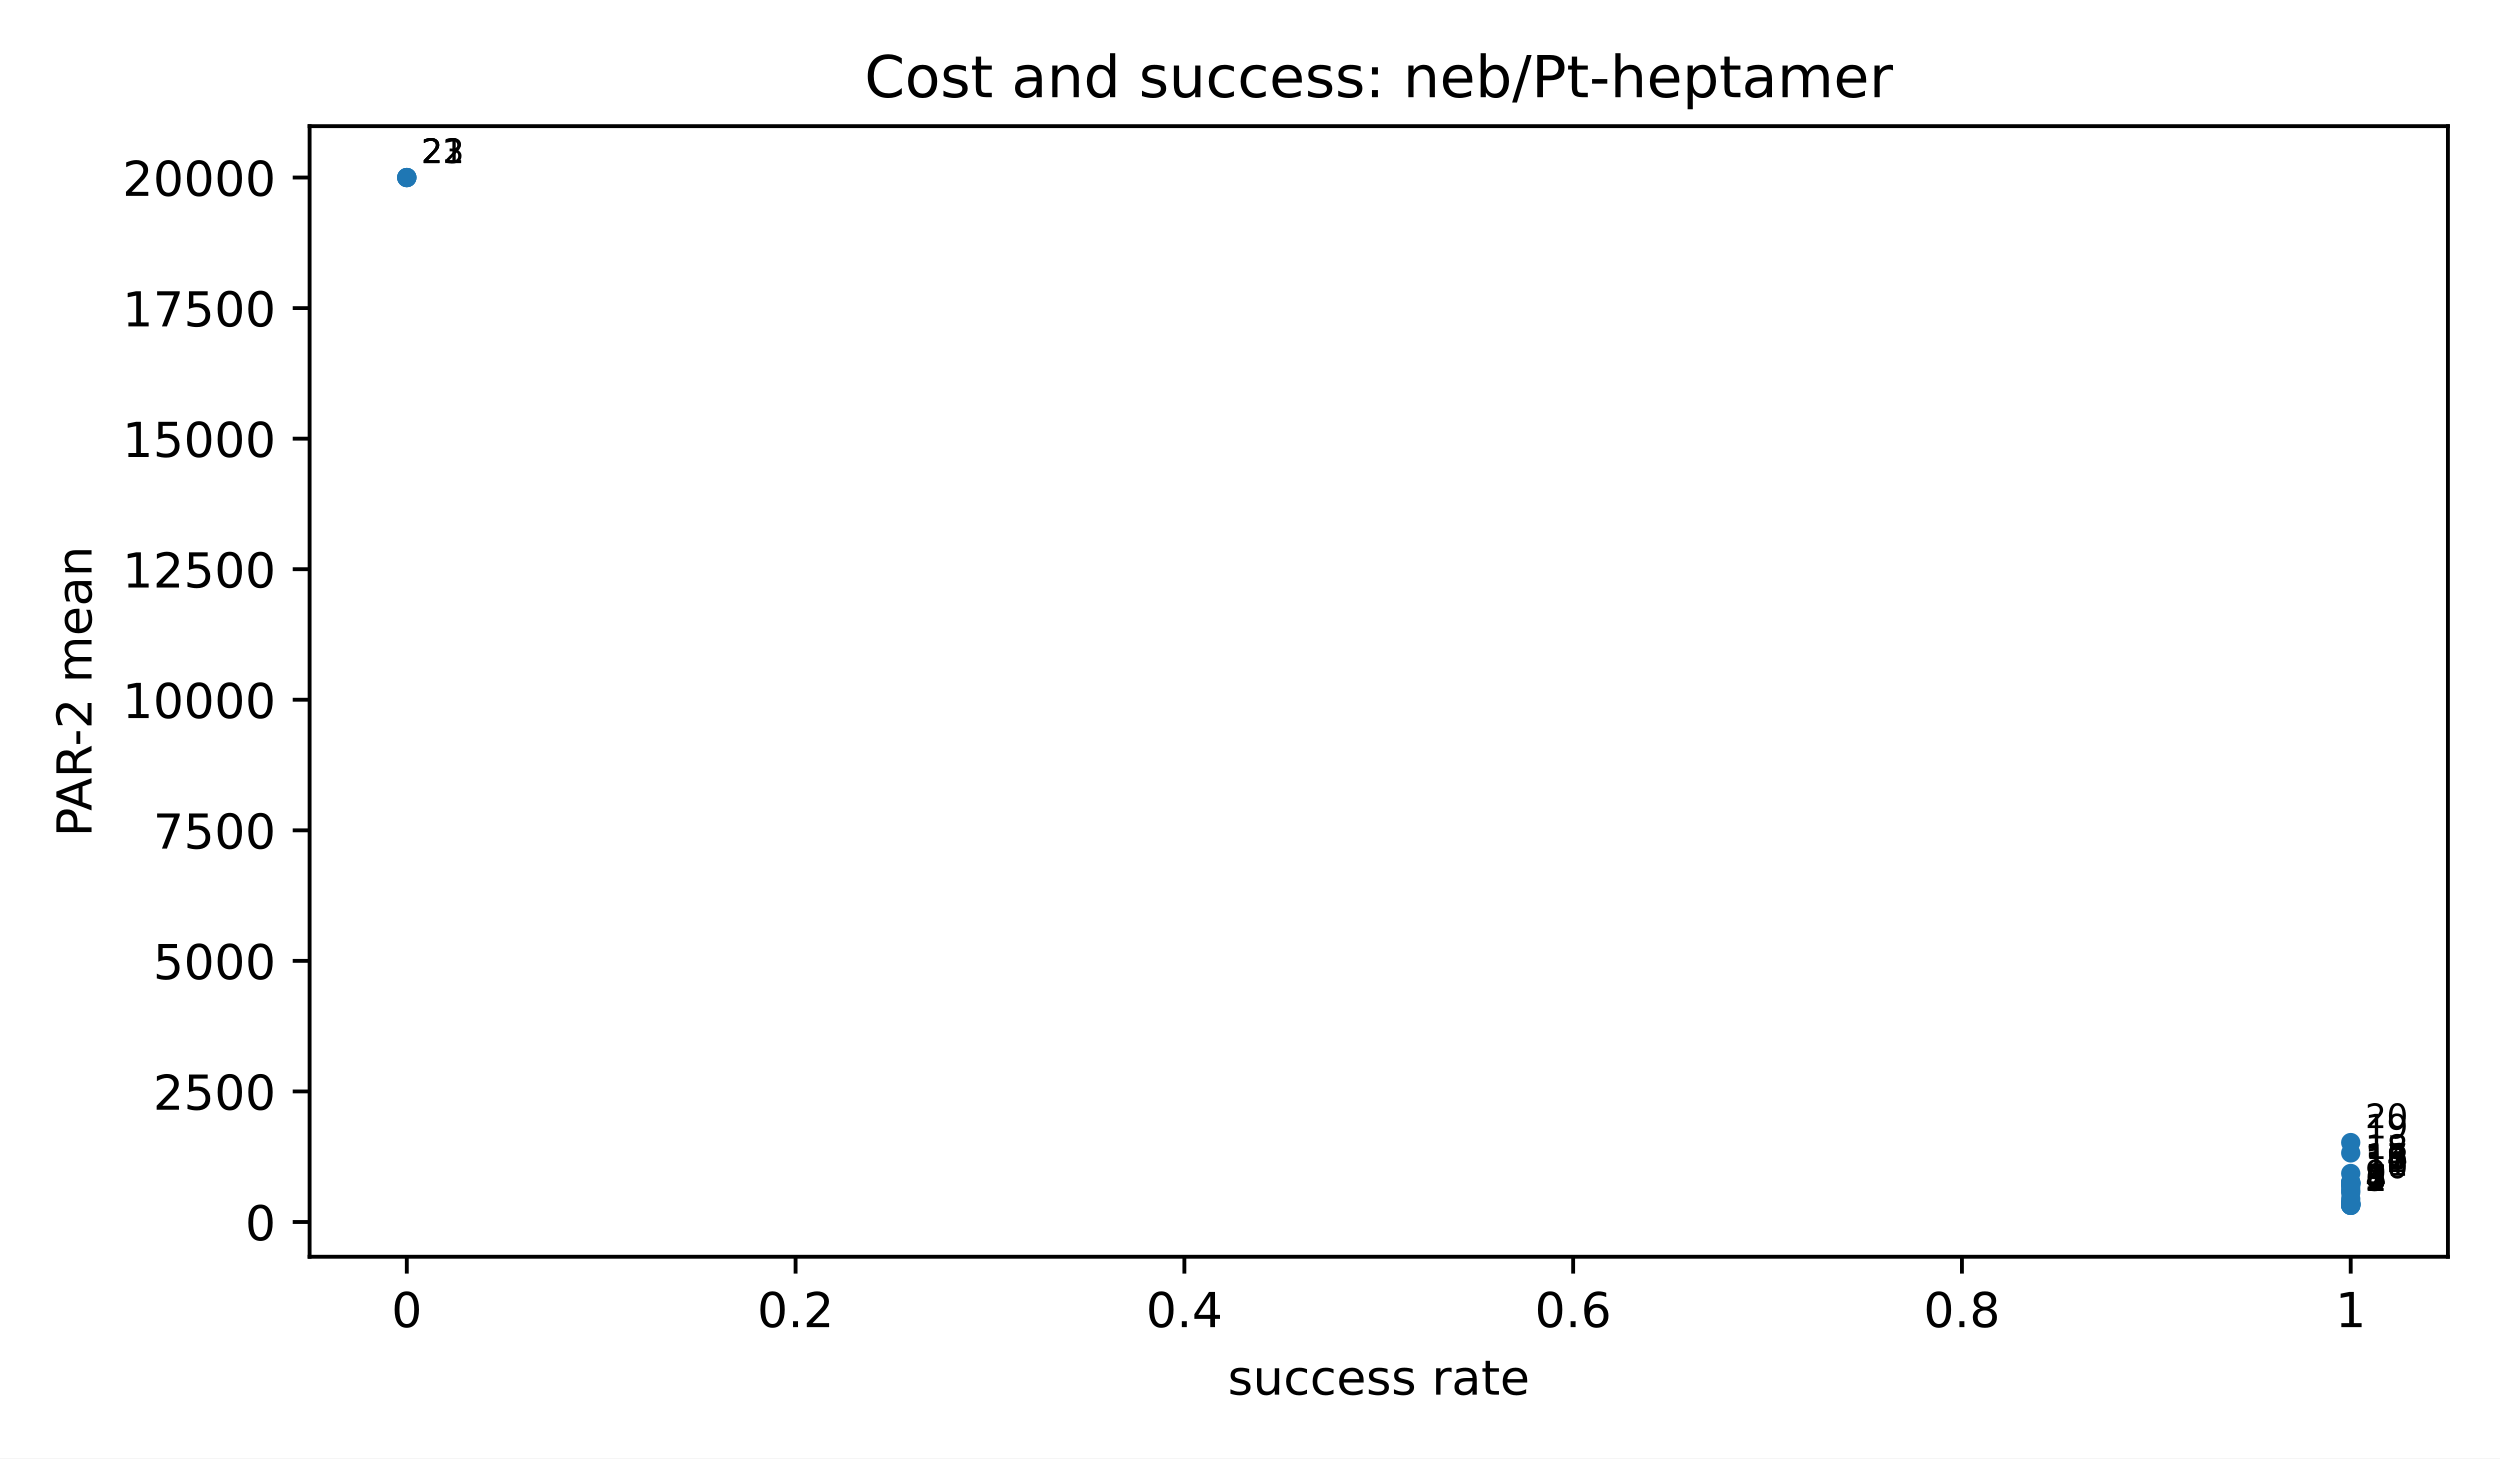
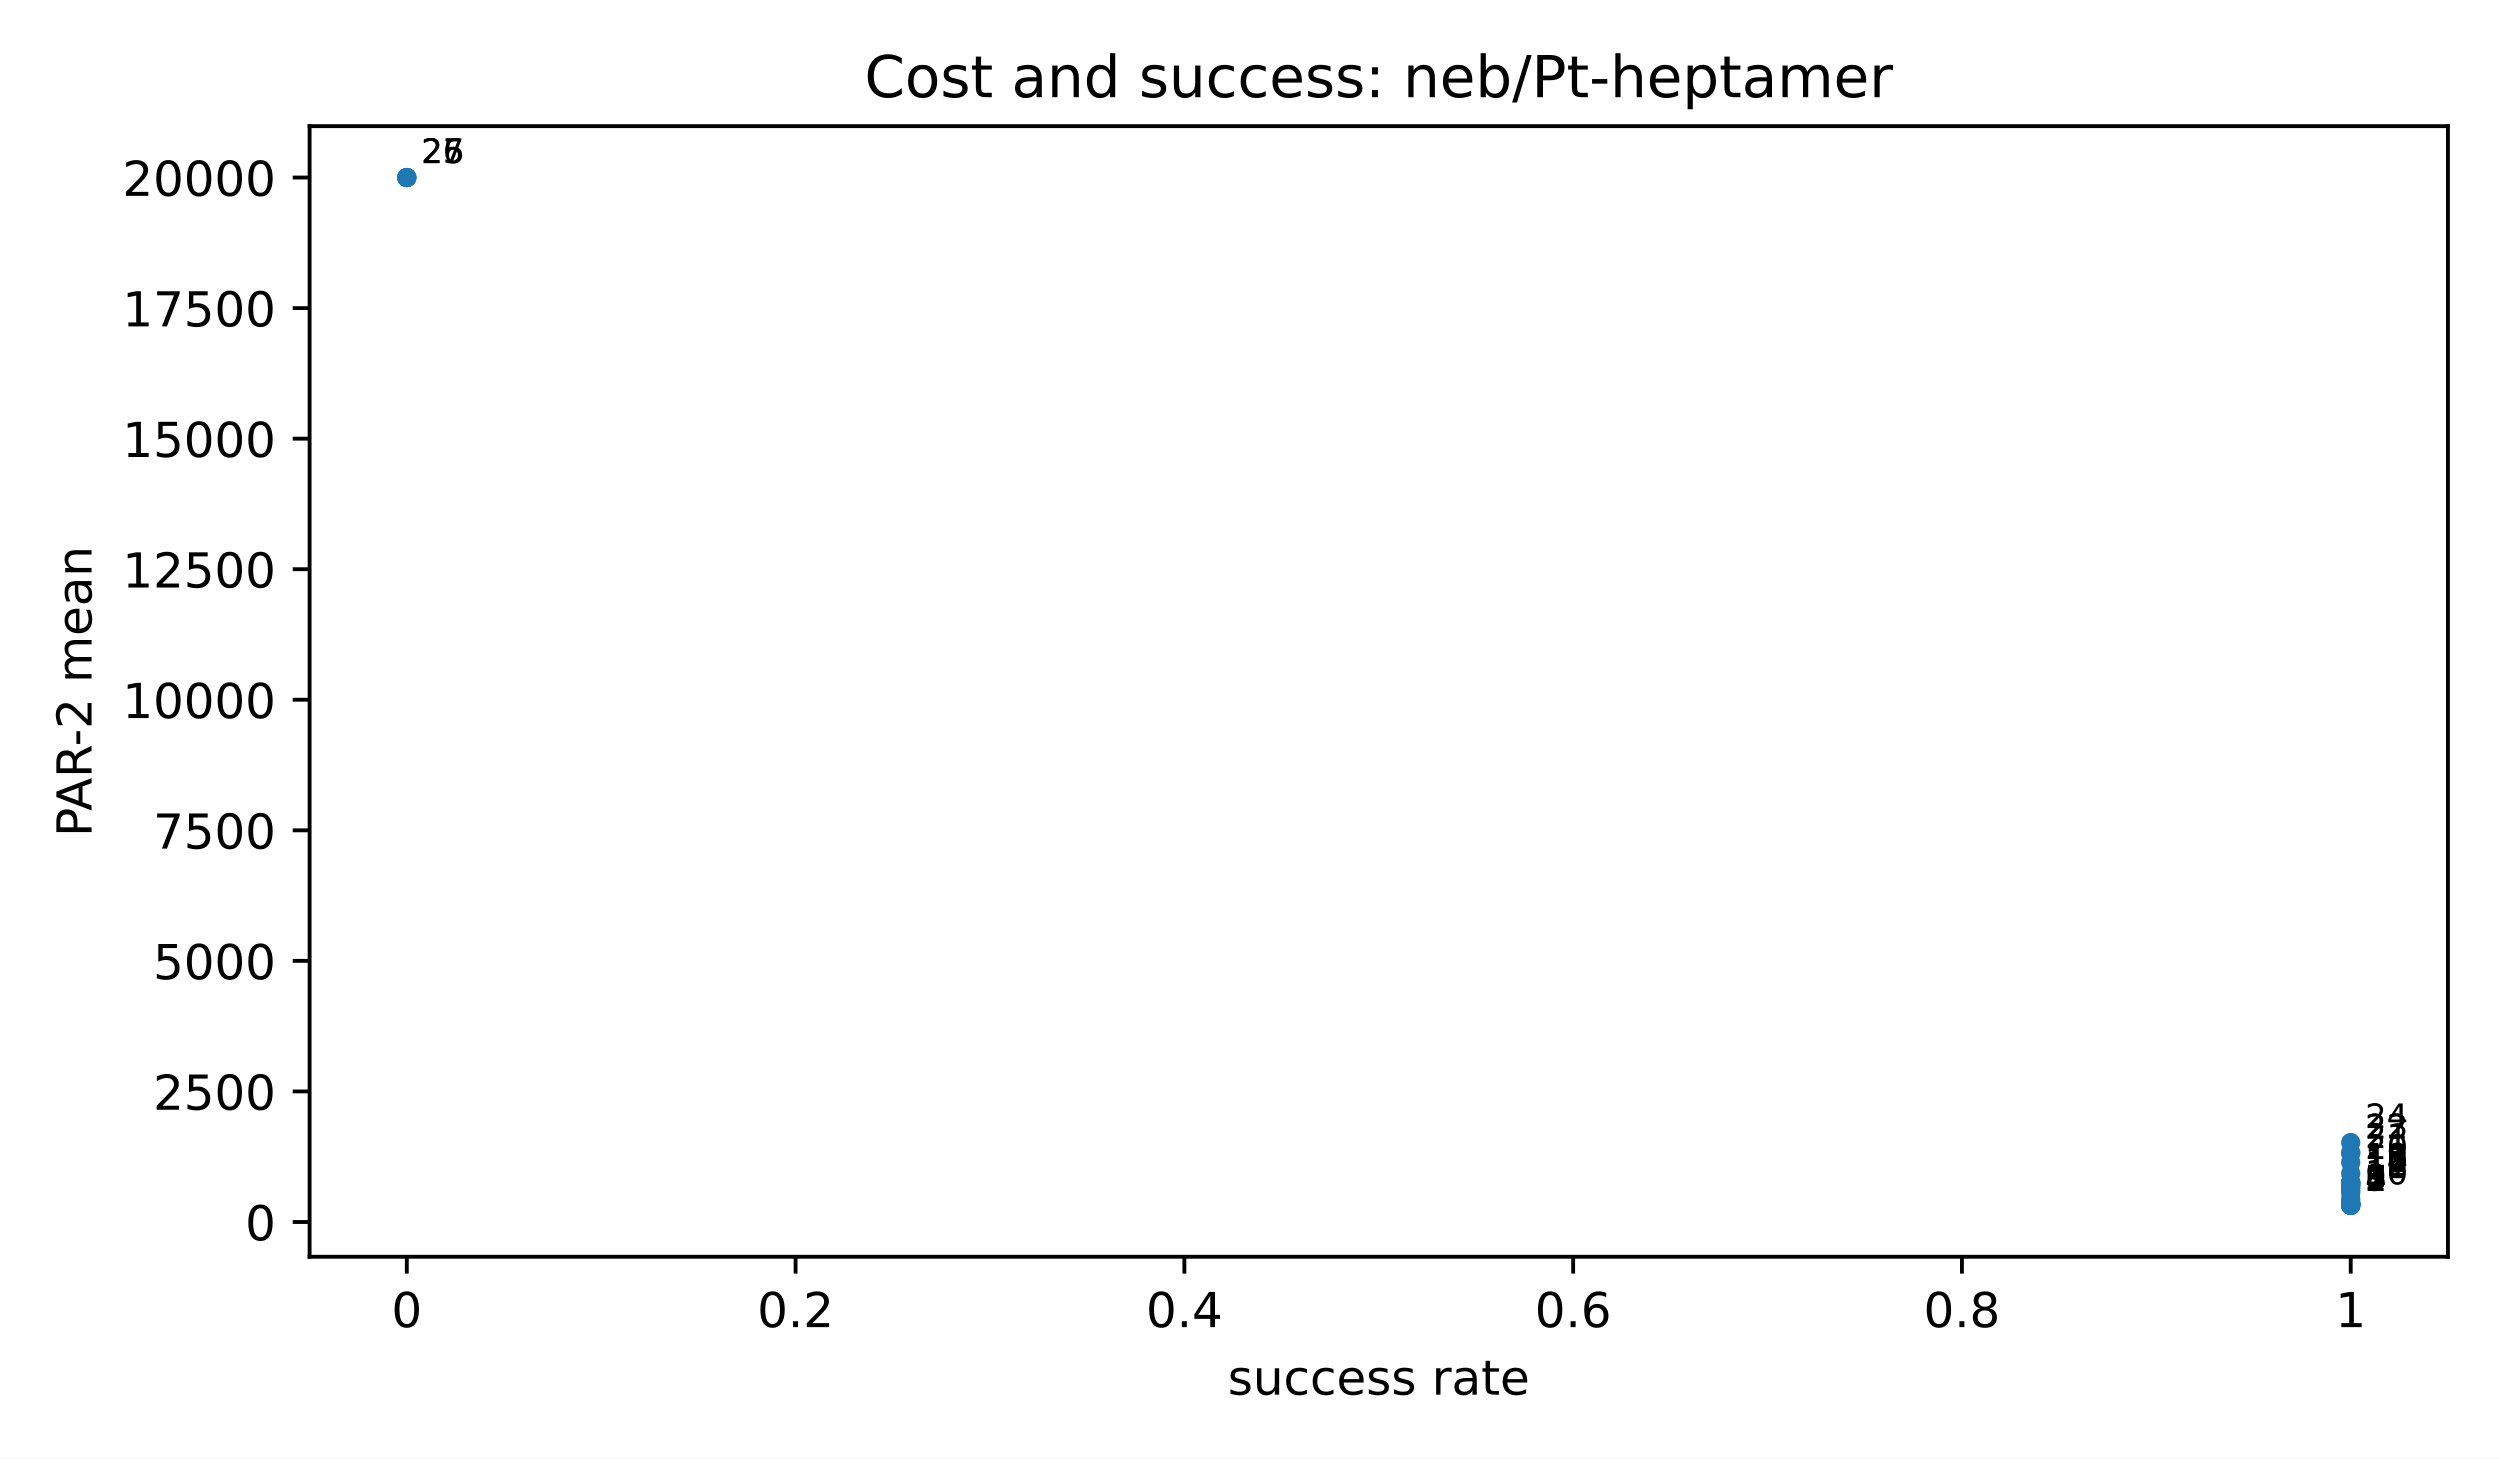
<svg xmlns="http://www.w3.org/2000/svg" xmlns:xlink="http://www.w3.org/1999/xlink" width="518.4pt" height="302.4pt" viewBox="0 0 518.4 302.4" version="1.1">
  <defs>
    <style type="text/css">*{stroke-linejoin: round; stroke-linecap: butt}</style>
  </defs>
  <g id="figure_1">
    <g id="patch_1">
      <path d="M 0 302.4  L 518.4 302.4  L 518.4 0  L 0 0  z " style="fill: #ffffff" />
    </g>
    <g id="axes_1">
      <g id="patch_2">
        <path d="M 64.2 260.6  L 507.6 260.6  L 507.6 26.16  L 64.2 26.16  z " style="fill: #ffffff" />
      </g>
      <g id="PathCollection_1">
        <defs>
          <path id="m2d8934182f" d="M 0 2  C 0.53 2 1.039 1.789 1.414 1.414  C 1.789 1.039 2 0.53 2 0  C 2 -0.53 1.789 -1.039 1.414 -1.414  C 1.039 -1.789 0.53 -2 0 -2  C -0.53 -2 -1.039 -1.789 -1.414 -1.414  C -1.789 -1.039 -2 -0.53 -2 0  C -2 0.53 -1.789 1.039 -1.414 1.414  C -1.039 1.789 -0.53 2 0 2  z " />
        </defs>
        <g clip-path="url(#p3300185fd4)">
          <use xlink:href="#m2d8934182f" x="487.445" y="249.944" style="fill: #1f77b4" />
          <use xlink:href="#m2d8934182f" x="487.445" y="249.937" style="fill: #1f77b4" />
          <use xlink:href="#m2d8934182f" x="487.445" y="249.93" style="fill: #1f77b4" />
+           <use xlink:href="#m2d8934182f" x="487.445" y="249.93" style="fill: #1f77b4" />
          <use xlink:href="#m2d8934182f" x="487.445" y="249.744" style="fill: #1f77b4" />
          <use xlink:href="#m2d8934182f" x="487.445" y="249.744" style="fill: #1f77b4" />
          <use xlink:href="#m2d8934182f" x="487.445" y="249.649" style="fill: #1f77b4" />
          <use xlink:href="#m2d8934182f" x="487.445" y="249.522" style="fill: #1f77b4" />
          <use xlink:href="#m2d8934182f" x="487.445" y="249.377" style="fill: #1f77b4" />
          <use xlink:href="#m2d8934182f" x="487.445" y="248.598" style="fill: #1f77b4" />
          <use xlink:href="#m2d8934182f" x="487.445" y="247.311" style="fill: #1f77b4" />
          <use xlink:href="#m2d8934182f" x="487.445" y="246.818" style="fill: #1f77b4" />
          <use xlink:href="#m2d8934182f" x="487.445" y="246.039" style="fill: #1f77b4" />
+           <use xlink:href="#m2d8934182f" x="487.445" y="246.039" style="fill: #1f77b4" />
          <use xlink:href="#m2d8934182f" x="487.445" y="245.459" style="fill: #1f77b4" />
          <use xlink:href="#m2d8934182f" x="487.445" y="245.426" style="fill: #1f77b4" />
          <use xlink:href="#m2d8934182f" x="487.445" y="245.412" style="fill: #1f77b4" />
          <use xlink:href="#m2d8934182f" x="487.445" y="245.164" style="fill: #1f77b4" />
          <use xlink:href="#m2d8934182f" x="487.445" y="245.152" style="fill: #1f77b4" />
          <use xlink:href="#m2d8934182f" x="487.445" y="243.326" style="fill: #1f77b4" />
+           <use xlink:href="#m2d8934182f" x="487.445" y="241.034" style="fill: #1f77b4" />
+           <use xlink:href="#m2d8934182f" x="487.445" y="239.075" style="fill: #1f77b4" />
          <use xlink:href="#m2d8934182f" x="487.445" y="239.075" style="fill: #1f77b4" />
          <use xlink:href="#m2d8934182f" x="487.445" y="236.918" style="fill: #1f77b4" />
          <use xlink:href="#m2d8934182f" x="84.355" y="36.816" style="fill: #1f77b4" />
          <use xlink:href="#m2d8934182f" x="84.355" y="36.816" style="fill: #1f77b4" />
          <use xlink:href="#m2d8934182f" x="84.355" y="36.816" style="fill: #1f77b4" />
        </g>
      </g>
      <g id="matplotlib.axis_1">
        <g id="xtick_1">
          <g id="line2d_1">
            <defs>
              <path id="m8ea4d47d77" d="M 0 0  L 0 3.5  " style="stroke: #000000; stroke-width: 0.8" />
            </defs>
            <g>
              <use xlink:href="#m8ea4d47d77" x="84.355" y="260.6" style="stroke: #000000; stroke-width: 0.8" />
            </g>
          </g>
          <g id="text_1">
            <text style="font-size: 10px; font-family: 'DejaVu Sans', 'Bitstream Vera Sans', 'Computer Modern Sans Serif', 'Lucida Grande', 'Verdana', 'Geneva', 'Lucid', 'Arial', 'Helvetica', 'Avant Garde', sans-serif; text-anchor: middle" x="84.355" y="275.198" transform="rotate(-0 84.35455 275.1977)">0</text>
          </g>
        </g>
        <g id="xtick_2">
          <g id="line2d_2">
            <g>
              <use xlink:href="#m8ea4d47d77" x="164.973" y="260.6" style="stroke: #000000; stroke-width: 0.8" />
            </g>
          </g>
          <g id="text_2">
            <text style="font-size: 10px; font-family: 'DejaVu Sans', 'Bitstream Vera Sans', 'Computer Modern Sans Serif', 'Lucida Grande', 'Verdana', 'Geneva', 'Lucid', 'Arial', 'Helvetica', 'Avant Garde', sans-serif; text-anchor: middle" x="164.973" y="275.198" transform="rotate(-0 164.9727 275.1977)">0.2</text>
          </g>
        </g>
        <g id="xtick_3">
          <g id="line2d_3">
            <g>
              <use xlink:href="#m8ea4d47d77" x="245.591" y="260.6" style="stroke: #000000; stroke-width: 0.8" />
            </g>
          </g>
          <g id="text_3">
            <text style="font-size: 10px; font-family: 'DejaVu Sans', 'Bitstream Vera Sans', 'Computer Modern Sans Serif', 'Lucida Grande', 'Verdana', 'Geneva', 'Lucid', 'Arial', 'Helvetica', 'Avant Garde', sans-serif; text-anchor: middle" x="245.591" y="275.198" transform="rotate(-0 245.5909 275.1977)">0.4</text>
          </g>
        </g>
        <g id="xtick_4">
          <g id="line2d_4">
            <g>
              <use xlink:href="#m8ea4d47d77" x="326.209" y="260.6" style="stroke: #000000; stroke-width: 0.8" />
            </g>
          </g>
          <g id="text_4">
            <text style="font-size: 10px; font-family: 'DejaVu Sans', 'Bitstream Vera Sans', 'Computer Modern Sans Serif', 'Lucida Grande', 'Verdana', 'Geneva', 'Lucid', 'Arial', 'Helvetica', 'Avant Garde', sans-serif; text-anchor: middle" x="326.209" y="275.198" transform="rotate(-0 326.2091 275.1977)">0.6</text>
          </g>
        </g>
        <g id="xtick_5">
          <g id="line2d_5">
            <g>
              <use xlink:href="#m8ea4d47d77" x="406.827" y="260.6" style="stroke: #000000; stroke-width: 0.8" />
            </g>
          </g>
          <g id="text_5">
            <text style="font-size: 10px; font-family: 'DejaVu Sans', 'Bitstream Vera Sans', 'Computer Modern Sans Serif', 'Lucida Grande', 'Verdana', 'Geneva', 'Lucid', 'Arial', 'Helvetica', 'Avant Garde', sans-serif; text-anchor: middle" x="406.827" y="275.198" transform="rotate(-0 406.8273 275.1977)">0.8</text>
          </g>
        </g>
        <g id="xtick_6">
          <g id="line2d_6">
            <g>
              <use xlink:href="#m8ea4d47d77" x="487.445" y="260.6" style="stroke: #000000; stroke-width: 0.8" />
            </g>
          </g>
          <g id="text_6">
            <text style="font-size: 10px; font-family: 'DejaVu Sans', 'Bitstream Vera Sans', 'Computer Modern Sans Serif', 'Lucida Grande', 'Verdana', 'Geneva', 'Lucid', 'Arial', 'Helvetica', 'Avant Garde', sans-serif; text-anchor: middle" x="487.445" y="275.198" transform="rotate(-0 487.4455 275.1977)">1</text>
          </g>
        </g>
        <g id="text_7">
          <text style="font-size: 10px; font-family: 'DejaVu Sans', 'Bitstream Vera Sans', 'Computer Modern Sans Serif', 'Lucida Grande', 'Verdana', 'Geneva', 'Lucid', 'Arial', 'Helvetica', 'Avant Garde', sans-serif; text-anchor: middle" x="285.9" y="289.198" transform="rotate(-0 285.9 289.1977)">success rate</text>
        </g>
      </g>
      <g id="matplotlib.axis_2">
        <g id="ytick_1">
          <g id="line2d_7">
            <defs>
              <path id="md659df78fa" d="M 0 0  L -3.5 0  " style="stroke: #000000; stroke-width: 0.8" />
            </defs>
            <g>
              <use xlink:href="#md659df78fa" x="64.2" y="253.39" style="stroke: #000000; stroke-width: 0.8" />
            </g>
          </g>
          <g id="text_8">
            <text style="font-size: 10px; font-family: 'DejaVu Sans', 'Bitstream Vera Sans', 'Computer Modern Sans Serif', 'Lucida Grande', 'Verdana', 'Geneva', 'Lucid', 'Arial', 'Helvetica', 'Avant Garde', sans-serif; text-anchor: end" x="57.2" y="257.189" transform="rotate(-0 57.2 257.1893)">0</text>
          </g>
        </g>
        <g id="ytick_2">
          <g id="line2d_8">
            <g>
              <use xlink:href="#md659df78fa" x="64.2" y="226.319" style="stroke: #000000; stroke-width: 0.8" />
            </g>
          </g>
          <g id="text_9">
            <text style="font-size: 10px; font-family: 'DejaVu Sans', 'Bitstream Vera Sans', 'Computer Modern Sans Serif', 'Lucida Grande', 'Verdana', 'Geneva', 'Lucid', 'Arial', 'Helvetica', 'Avant Garde', sans-serif; text-anchor: end" x="57.2" y="230.118" transform="rotate(-0 57.2 230.1176)">2500</text>
          </g>
        </g>
        <g id="ytick_3">
          <g id="line2d_9">
            <g>
              <use xlink:href="#md659df78fa" x="64.2" y="199.247" style="stroke: #000000; stroke-width: 0.8" />
            </g>
          </g>
          <g id="text_10">
            <text style="font-size: 10px; font-family: 'DejaVu Sans', 'Bitstream Vera Sans', 'Computer Modern Sans Serif', 'Lucida Grande', 'Verdana', 'Geneva', 'Lucid', 'Arial', 'Helvetica', 'Avant Garde', sans-serif; text-anchor: end" x="57.2" y="203.046" transform="rotate(-0 57.2 203.0458)">5000</text>
          </g>
        </g>
        <g id="ytick_4">
          <g id="line2d_10">
            <g>
              <use xlink:href="#md659df78fa" x="64.2" y="172.175" style="stroke: #000000; stroke-width: 0.8" />
            </g>
          </g>
          <g id="text_11">
            <text style="font-size: 10px; font-family: 'DejaVu Sans', 'Bitstream Vera Sans', 'Computer Modern Sans Serif', 'Lucida Grande', 'Verdana', 'Geneva', 'Lucid', 'Arial', 'Helvetica', 'Avant Garde', sans-serif; text-anchor: end" x="57.2" y="175.974" transform="rotate(-0 57.2 175.974)">7500</text>
          </g>
        </g>
        <g id="ytick_5">
          <g id="line2d_11">
            <g>
              <use xlink:href="#md659df78fa" x="64.2" y="145.103" style="stroke: #000000; stroke-width: 0.8" />
            </g>
          </g>
          <g id="text_12">
            <text style="font-size: 10px; font-family: 'DejaVu Sans', 'Bitstream Vera Sans', 'Computer Modern Sans Serif', 'Lucida Grande', 'Verdana', 'Geneva', 'Lucid', 'Arial', 'Helvetica', 'Avant Garde', sans-serif; text-anchor: end" x="57.2" y="148.902" transform="rotate(-0 57.2 148.9023)">10000</text>
          </g>
        </g>
        <g id="ytick_6">
          <g id="line2d_12">
            <g>
              <use xlink:href="#md659df78fa" x="64.2" y="118.032" style="stroke: #000000; stroke-width: 0.8" />
            </g>
          </g>
          <g id="text_13">
            <text style="font-size: 10px; font-family: 'DejaVu Sans', 'Bitstream Vera Sans', 'Computer Modern Sans Serif', 'Lucida Grande', 'Verdana', 'Geneva', 'Lucid', 'Arial', 'Helvetica', 'Avant Garde', sans-serif; text-anchor: end" x="57.2" y="121.83" transform="rotate(-0 57.2 121.8305)">12500</text>
          </g>
        </g>
        <g id="ytick_7">
          <g id="line2d_13">
            <g>
              <use xlink:href="#md659df78fa" x="64.2" y="90.96" style="stroke: #000000; stroke-width: 0.8" />
            </g>
          </g>
          <g id="text_14">
            <text style="font-size: 10px; font-family: 'DejaVu Sans', 'Bitstream Vera Sans', 'Computer Modern Sans Serif', 'Lucida Grande', 'Verdana', 'Geneva', 'Lucid', 'Arial', 'Helvetica', 'Avant Garde', sans-serif; text-anchor: end" x="57.2" y="94.759" transform="rotate(-0 57.2 94.75872)">15000</text>
          </g>
        </g>
        <g id="ytick_8">
          <g id="line2d_14">
            <g>
              <use xlink:href="#md659df78fa" x="64.2" y="63.888" style="stroke: #000000; stroke-width: 0.8" />
            </g>
          </g>
          <g id="text_15">
            <text style="font-size: 10px; font-family: 'DejaVu Sans', 'Bitstream Vera Sans', 'Computer Modern Sans Serif', 'Lucida Grande', 'Verdana', 'Geneva', 'Lucid', 'Arial', 'Helvetica', 'Avant Garde', sans-serif; text-anchor: end" x="57.2" y="67.687" transform="rotate(-0 57.2 67.68696)">17500</text>
          </g>
        </g>
        <g id="ytick_9">
          <g id="line2d_15">
            <g>
              <use xlink:href="#md659df78fa" x="64.2" y="36.816" style="stroke: #000000; stroke-width: 0.8" />
            </g>
          </g>
          <g id="text_16">
            <text style="font-size: 10px; font-family: 'DejaVu Sans', 'Bitstream Vera Sans', 'Computer Modern Sans Serif', 'Lucida Grande', 'Verdana', 'Geneva', 'Lucid', 'Arial', 'Helvetica', 'Avant Garde', sans-serif; text-anchor: end" x="57.2" y="40.615" transform="rotate(-0 57.2 40.61519)">20000</text>
          </g>
        </g>
        <g id="text_17">
          <text style="font-size: 10px; font-family: 'DejaVu Sans', 'Bitstream Vera Sans', 'Computer Modern Sans Serif', 'Lucida Grande', 'Verdana', 'Geneva', 'Lucid', 'Arial', 'Helvetica', 'Avant Garde', sans-serif; text-anchor: middle" x="18.985" y="143.38" transform="rotate(-90 18.98516 143.38)">PAR-2 mean</text>
        </g>
      </g>
      <g id="patch_3">
        <path d="M 64.2 260.6  L 64.2 26.16  " style="fill: none; stroke: #000000; stroke-width: 0.8; stroke-linejoin: miter; stroke-linecap: square" />
      </g>
      <g id="patch_4">
        <path d="M 507.6 260.6  L 507.6 26.16  " style="fill: none; stroke: #000000; stroke-width: 0.8; stroke-linejoin: miter; stroke-linecap: square" />
      </g>
      <g id="patch_5">
        <path d="M 64.2 260.6  L 507.6 260.6  " style="fill: none; stroke: #000000; stroke-width: 0.8; stroke-linejoin: miter; stroke-linecap: square" />
      </g>
      <g id="patch_6">
        <path d="M 64.2 26.16  L 507.6 26.16  " style="fill: none; stroke: #000000; stroke-width: 0.8; stroke-linejoin: miter; stroke-linecap: square" />
      </g>
      <g id="text_18">
        <text style="font-size: 7px; font-family: 'DejaVu Sans', 'Bitstream Vera Sans', 'Computer Modern Sans Serif', 'Lucida Grande', 'Verdana', 'Geneva', 'Lucid', 'Arial', 'Helvetica', 'Avant Garde', sans-serif; text-anchor: start" x="490.445" y="246.944" transform="rotate(-0 490.4455 246.9436)">1</text>
      </g>
      <g id="text_19">
        <text style="font-size: 7px; font-family: 'DejaVu Sans', 'Bitstream Vera Sans', 'Computer Modern Sans Serif', 'Lucida Grande', 'Verdana', 'Geneva', 'Lucid', 'Arial', 'Helvetica', 'Avant Garde', sans-serif; text-anchor: start" x="490.445" y="246.937" transform="rotate(-0 490.4455 246.937)">2</text>
      </g>
      <g id="text_20">
        <text style="font-size: 7px; font-family: 'DejaVu Sans', 'Bitstream Vera Sans', 'Computer Modern Sans Serif', 'Lucida Grande', 'Verdana', 'Geneva', 'Lucid', 'Arial', 'Helvetica', 'Avant Garde', sans-serif; text-anchor: start" x="490.445" y="246.93" transform="rotate(-0 490.4455 246.9303)">3</text>
      </g>
      <g id="text_21">
-         <text style="font-size: 7px; font-family: 'DejaVu Sans', 'Bitstream Vera Sans', 'Computer Modern Sans Serif', 'Lucida Grande', 'Verdana', 'Geneva', 'Lucid', 'Arial', 'Helvetica', 'Avant Garde', sans-serif; text-anchor: start" x="490.445" y="246.744" transform="rotate(-0 490.4455 246.7437)">4</text>
+         <text style="font-size: 7px; font-family: 'DejaVu Sans', 'Bitstream Vera Sans', 'Computer Modern Sans Serif', 'Lucida Grande', 'Verdana', 'Geneva', 'Lucid', 'Arial', 'Helvetica', 'Avant Garde', sans-serif; text-anchor: start" x="490.445" y="246.93" transform="rotate(-0 490.4455 246.9303)">4</text>
      </g>
      <g id="text_22">
        <text style="font-size: 7px; font-family: 'DejaVu Sans', 'Bitstream Vera Sans', 'Computer Modern Sans Serif', 'Lucida Grande', 'Verdana', 'Geneva', 'Lucid', 'Arial', 'Helvetica', 'Avant Garde', sans-serif; text-anchor: start" x="490.445" y="246.744" transform="rotate(-0 490.4455 246.7437)">5</text>
      </g>
      <g id="text_23">
-         <text style="font-size: 7px; font-family: 'DejaVu Sans', 'Bitstream Vera Sans', 'Computer Modern Sans Serif', 'Lucida Grande', 'Verdana', 'Geneva', 'Lucid', 'Arial', 'Helvetica', 'Avant Garde', sans-serif; text-anchor: start" x="490.445" y="246.649" transform="rotate(-0 490.4455 246.6488)">6</text>
+         <text style="font-size: 7px; font-family: 'DejaVu Sans', 'Bitstream Vera Sans', 'Computer Modern Sans Serif', 'Lucida Grande', 'Verdana', 'Geneva', 'Lucid', 'Arial', 'Helvetica', 'Avant Garde', sans-serif; text-anchor: start" x="490.445" y="246.744" transform="rotate(-0 490.4455 246.7437)">6</text>
      </g>
      <g id="text_24">
-         <text style="font-size: 7px; font-family: 'DejaVu Sans', 'Bitstream Vera Sans', 'Computer Modern Sans Serif', 'Lucida Grande', 'Verdana', 'Geneva', 'Lucid', 'Arial', 'Helvetica', 'Avant Garde', sans-serif; text-anchor: start" x="490.445" y="246.522" transform="rotate(-0 490.4455 246.5222)">7</text>
+         <text style="font-size: 7px; font-family: 'DejaVu Sans', 'Bitstream Vera Sans', 'Computer Modern Sans Serif', 'Lucida Grande', 'Verdana', 'Geneva', 'Lucid', 'Arial', 'Helvetica', 'Avant Garde', sans-serif; text-anchor: start" x="490.445" y="246.649" transform="rotate(-0 490.4455 246.6488)">7</text>
      </g>
      <g id="text_25">
-         <text style="font-size: 7px; font-family: 'DejaVu Sans', 'Bitstream Vera Sans', 'Computer Modern Sans Serif', 'Lucida Grande', 'Verdana', 'Geneva', 'Lucid', 'Arial', 'Helvetica', 'Avant Garde', sans-serif; text-anchor: start" x="490.445" y="246.377" transform="rotate(-0 490.4455 246.3772)">8</text>
+         <text style="font-size: 7px; font-family: 'DejaVu Sans', 'Bitstream Vera Sans', 'Computer Modern Sans Serif', 'Lucida Grande', 'Verdana', 'Geneva', 'Lucid', 'Arial', 'Helvetica', 'Avant Garde', sans-serif; text-anchor: start" x="490.445" y="246.522" transform="rotate(-0 490.4455 246.5222)">8</text>
      </g>
      <g id="text_26">
-         <text style="font-size: 7px; font-family: 'DejaVu Sans', 'Bitstream Vera Sans', 'Computer Modern Sans Serif', 'Lucida Grande', 'Verdana', 'Geneva', 'Lucid', 'Arial', 'Helvetica', 'Avant Garde', sans-serif; text-anchor: start" x="490.445" y="245.598" transform="rotate(-0 490.4455 245.5975)">9</text>
+         <text style="font-size: 7px; font-family: 'DejaVu Sans', 'Bitstream Vera Sans', 'Computer Modern Sans Serif', 'Lucida Grande', 'Verdana', 'Geneva', 'Lucid', 'Arial', 'Helvetica', 'Avant Garde', sans-serif; text-anchor: start" x="490.445" y="246.377" transform="rotate(-0 490.4455 246.3772)">9</text>
      </g>
      <g id="text_27">
-         <text style="font-size: 7px; font-family: 'DejaVu Sans', 'Bitstream Vera Sans', 'Computer Modern Sans Serif', 'Lucida Grande', 'Verdana', 'Geneva', 'Lucid', 'Arial', 'Helvetica', 'Avant Garde', sans-serif; text-anchor: start" x="490.445" y="244.311" transform="rotate(-0 490.4455 244.3106)">10</text>
+         <text style="font-size: 7px; font-family: 'DejaVu Sans', 'Bitstream Vera Sans', 'Computer Modern Sans Serif', 'Lucida Grande', 'Verdana', 'Geneva', 'Lucid', 'Arial', 'Helvetica', 'Avant Garde', sans-serif; text-anchor: start" x="490.445" y="245.598" transform="rotate(-0 490.4455 245.5975)">10</text>
      </g>
      <g id="text_28">
-         <text style="font-size: 7px; font-family: 'DejaVu Sans', 'Bitstream Vera Sans', 'Computer Modern Sans Serif', 'Lucida Grande', 'Verdana', 'Geneva', 'Lucid', 'Arial', 'Helvetica', 'Avant Garde', sans-serif; text-anchor: start" x="490.445" y="243.818" transform="rotate(-0 490.4455 243.8183)">11</text>
+         <text style="font-size: 7px; font-family: 'DejaVu Sans', 'Bitstream Vera Sans', 'Computer Modern Sans Serif', 'Lucida Grande', 'Verdana', 'Geneva', 'Lucid', 'Arial', 'Helvetica', 'Avant Garde', sans-serif; text-anchor: start" x="490.445" y="244.311" transform="rotate(-0 490.4455 244.3106)">11</text>
      </g>
      <g id="text_29">
-         <text style="font-size: 7px; font-family: 'DejaVu Sans', 'Bitstream Vera Sans', 'Computer Modern Sans Serif', 'Lucida Grande', 'Verdana', 'Geneva', 'Lucid', 'Arial', 'Helvetica', 'Avant Garde', sans-serif; text-anchor: start" x="490.445" y="243.039" transform="rotate(-0 490.4455 243.0386)">12</text>
+         <text style="font-size: 7px; font-family: 'DejaVu Sans', 'Bitstream Vera Sans', 'Computer Modern Sans Serif', 'Lucida Grande', 'Verdana', 'Geneva', 'Lucid', 'Arial', 'Helvetica', 'Avant Garde', sans-serif; text-anchor: start" x="490.445" y="243.818" transform="rotate(-0 490.4455 243.8183)">12</text>
      </g>
      <g id="text_30">
-         <text style="font-size: 7px; font-family: 'DejaVu Sans', 'Bitstream Vera Sans', 'Computer Modern Sans Serif', 'Lucida Grande', 'Verdana', 'Geneva', 'Lucid', 'Arial', 'Helvetica', 'Avant Garde', sans-serif; text-anchor: start" x="490.445" y="242.459" transform="rotate(-0 490.4455 242.4589)">13</text>
+         <text style="font-size: 7px; font-family: 'DejaVu Sans', 'Bitstream Vera Sans', 'Computer Modern Sans Serif', 'Lucida Grande', 'Verdana', 'Geneva', 'Lucid', 'Arial', 'Helvetica', 'Avant Garde', sans-serif; text-anchor: start" x="490.445" y="243.039" transform="rotate(-0 490.4455 243.0386)">13</text>
      </g>
      <g id="text_31">
-         <text style="font-size: 7px; font-family: 'DejaVu Sans', 'Bitstream Vera Sans', 'Computer Modern Sans Serif', 'Lucida Grande', 'Verdana', 'Geneva', 'Lucid', 'Arial', 'Helvetica', 'Avant Garde', sans-serif; text-anchor: start" x="490.445" y="242.426" transform="rotate(-0 490.4455 242.4256)">14</text>
+         <text style="font-size: 7px; font-family: 'DejaVu Sans', 'Bitstream Vera Sans', 'Computer Modern Sans Serif', 'Lucida Grande', 'Verdana', 'Geneva', 'Lucid', 'Arial', 'Helvetica', 'Avant Garde', sans-serif; text-anchor: start" x="490.445" y="243.039" transform="rotate(-0 490.4455 243.0386)">14</text>
      </g>
      <g id="text_32">
-         <text style="font-size: 7px; font-family: 'DejaVu Sans', 'Bitstream Vera Sans', 'Computer Modern Sans Serif', 'Lucida Grande', 'Verdana', 'Geneva', 'Lucid', 'Arial', 'Helvetica', 'Avant Garde', sans-serif; text-anchor: start" x="490.445" y="242.412" transform="rotate(-0 490.4455 242.4122)">15</text>
+         <text style="font-size: 7px; font-family: 'DejaVu Sans', 'Bitstream Vera Sans', 'Computer Modern Sans Serif', 'Lucida Grande', 'Verdana', 'Geneva', 'Lucid', 'Arial', 'Helvetica', 'Avant Garde', sans-serif; text-anchor: start" x="490.445" y="242.459" transform="rotate(-0 490.4455 242.4589)">15</text>
      </g>
      <g id="text_33">
-         <text style="font-size: 7px; font-family: 'DejaVu Sans', 'Bitstream Vera Sans', 'Computer Modern Sans Serif', 'Lucida Grande', 'Verdana', 'Geneva', 'Lucid', 'Arial', 'Helvetica', 'Avant Garde', sans-serif; text-anchor: start" x="490.445" y="242.164" transform="rotate(-0 490.4455 242.164)">16</text>
+         <text style="font-size: 7px; font-family: 'DejaVu Sans', 'Bitstream Vera Sans', 'Computer Modern Sans Serif', 'Lucida Grande', 'Verdana', 'Geneva', 'Lucid', 'Arial', 'Helvetica', 'Avant Garde', sans-serif; text-anchor: start" x="490.445" y="242.426" transform="rotate(-0 490.4455 242.4256)">16</text>
      </g>
      <g id="text_34">
-         <text style="font-size: 7px; font-family: 'DejaVu Sans', 'Bitstream Vera Sans', 'Computer Modern Sans Serif', 'Lucida Grande', 'Verdana', 'Geneva', 'Lucid', 'Arial', 'Helvetica', 'Avant Garde', sans-serif; text-anchor: start" x="490.445" y="242.152" transform="rotate(-0 490.4455 242.1524)">17</text>
+         <text style="font-size: 7px; font-family: 'DejaVu Sans', 'Bitstream Vera Sans', 'Computer Modern Sans Serif', 'Lucida Grande', 'Verdana', 'Geneva', 'Lucid', 'Arial', 'Helvetica', 'Avant Garde', sans-serif; text-anchor: start" x="490.445" y="242.412" transform="rotate(-0 490.4455 242.4122)">17</text>
      </g>
      <g id="text_35">
-         <text style="font-size: 7px; font-family: 'DejaVu Sans', 'Bitstream Vera Sans', 'Computer Modern Sans Serif', 'Lucida Grande', 'Verdana', 'Geneva', 'Lucid', 'Arial', 'Helvetica', 'Avant Garde', sans-serif; text-anchor: start" x="490.445" y="240.326" transform="rotate(-0 490.4455 240.3265)">18</text>
+         <text style="font-size: 7px; font-family: 'DejaVu Sans', 'Bitstream Vera Sans', 'Computer Modern Sans Serif', 'Lucida Grande', 'Verdana', 'Geneva', 'Lucid', 'Arial', 'Helvetica', 'Avant Garde', sans-serif; text-anchor: start" x="490.445" y="242.164" transform="rotate(-0 490.4455 242.164)">18</text>
      </g>
      <g id="text_36">
-         <text style="font-size: 7px; font-family: 'DejaVu Sans', 'Bitstream Vera Sans', 'Computer Modern Sans Serif', 'Lucida Grande', 'Verdana', 'Geneva', 'Lucid', 'Arial', 'Helvetica', 'Avant Garde', sans-serif; text-anchor: start" x="490.445" y="236.075" transform="rotate(-0 490.4455 236.0749)">19</text>
+         <text style="font-size: 7px; font-family: 'DejaVu Sans', 'Bitstream Vera Sans', 'Computer Modern Sans Serif', 'Lucida Grande', 'Verdana', 'Geneva', 'Lucid', 'Arial', 'Helvetica', 'Avant Garde', sans-serif; text-anchor: start" x="490.445" y="242.152" transform="rotate(-0 490.4455 242.1524)">19</text>
      </g>
      <g id="text_37">
-         <text style="font-size: 7px; font-family: 'DejaVu Sans', 'Bitstream Vera Sans', 'Computer Modern Sans Serif', 'Lucida Grande', 'Verdana', 'Geneva', 'Lucid', 'Arial', 'Helvetica', 'Avant Garde', sans-serif; text-anchor: start" x="490.445" y="233.918" transform="rotate(-0 490.4455 233.9184)">20</text>
+         <text style="font-size: 7px; font-family: 'DejaVu Sans', 'Bitstream Vera Sans', 'Computer Modern Sans Serif', 'Lucida Grande', 'Verdana', 'Geneva', 'Lucid', 'Arial', 'Helvetica', 'Avant Garde', sans-serif; text-anchor: start" x="490.445" y="240.326" transform="rotate(-0 490.4455 240.3265)">20</text>
      </g>
      <g id="text_38">
-         <text style="font-size: 7px; font-family: 'DejaVu Sans', 'Bitstream Vera Sans', 'Computer Modern Sans Serif', 'Lucida Grande', 'Verdana', 'Geneva', 'Lucid', 'Arial', 'Helvetica', 'Avant Garde', sans-serif; text-anchor: start" x="87.355" y="33.816" transform="rotate(-0 87.35455 33.81636)">21</text>
+         <text style="font-size: 7px; font-family: 'DejaVu Sans', 'Bitstream Vera Sans', 'Computer Modern Sans Serif', 'Lucida Grande', 'Verdana', 'Geneva', 'Lucid', 'Arial', 'Helvetica', 'Avant Garde', sans-serif; text-anchor: start" x="490.445" y="238.034" transform="rotate(-0 490.4455 238.0341)">21</text>
      </g>
      <g id="text_39">
-         <text style="font-size: 7px; font-family: 'DejaVu Sans', 'Bitstream Vera Sans', 'Computer Modern Sans Serif', 'Lucida Grande', 'Verdana', 'Geneva', 'Lucid', 'Arial', 'Helvetica', 'Avant Garde', sans-serif; text-anchor: start" x="87.355" y="33.816" transform="rotate(-0 87.35455 33.81636)">22</text>
+         <text style="font-size: 7px; font-family: 'DejaVu Sans', 'Bitstream Vera Sans', 'Computer Modern Sans Serif', 'Lucida Grande', 'Verdana', 'Geneva', 'Lucid', 'Arial', 'Helvetica', 'Avant Garde', sans-serif; text-anchor: start" x="490.445" y="236.075" transform="rotate(-0 490.4455 236.0749)">22</text>
      </g>
      <g id="text_40">
-         <text style="font-size: 7px; font-family: 'DejaVu Sans', 'Bitstream Vera Sans', 'Computer Modern Sans Serif', 'Lucida Grande', 'Verdana', 'Geneva', 'Lucid', 'Arial', 'Helvetica', 'Avant Garde', sans-serif; text-anchor: start" x="87.355" y="33.816" transform="rotate(-0 87.35455 33.81636)">23</text>
+         <text style="font-size: 7px; font-family: 'DejaVu Sans', 'Bitstream Vera Sans', 'Computer Modern Sans Serif', 'Lucida Grande', 'Verdana', 'Geneva', 'Lucid', 'Arial', 'Helvetica', 'Avant Garde', sans-serif; text-anchor: start" x="490.445" y="236.075" transform="rotate(-0 490.4455 236.0749)">23</text>
      </g>
      <g id="text_41">
+         <text style="font-size: 7px; font-family: 'DejaVu Sans', 'Bitstream Vera Sans', 'Computer Modern Sans Serif', 'Lucida Grande', 'Verdana', 'Geneva', 'Lucid', 'Arial', 'Helvetica', 'Avant Garde', sans-serif; text-anchor: start" x="490.445" y="233.918" transform="rotate(-0 490.4455 233.9184)">24</text>
+       </g>
+       <g id="text_42">
+         <text style="font-size: 7px; font-family: 'DejaVu Sans', 'Bitstream Vera Sans', 'Computer Modern Sans Serif', 'Lucida Grande', 'Verdana', 'Geneva', 'Lucid', 'Arial', 'Helvetica', 'Avant Garde', sans-serif; text-anchor: start" x="87.355" y="33.816" transform="rotate(-0 87.35455 33.81636)">25</text>
+       </g>
+       <g id="text_43">
+         <text style="font-size: 7px; font-family: 'DejaVu Sans', 'Bitstream Vera Sans', 'Computer Modern Sans Serif', 'Lucida Grande', 'Verdana', 'Geneva', 'Lucid', 'Arial', 'Helvetica', 'Avant Garde', sans-serif; text-anchor: start" x="87.355" y="33.816" transform="rotate(-0 87.35455 33.81636)">26</text>
+       </g>
+       <g id="text_44">
+         <text style="font-size: 7px; font-family: 'DejaVu Sans', 'Bitstream Vera Sans', 'Computer Modern Sans Serif', 'Lucida Grande', 'Verdana', 'Geneva', 'Lucid', 'Arial', 'Helvetica', 'Avant Garde', sans-serif; text-anchor: start" x="87.355" y="33.816" transform="rotate(-0 87.35455 33.81636)">27</text>
+       </g>
+       <g id="text_45">
        <text style="font-size: 12px; font-family: 'DejaVu Sans', 'Bitstream Vera Sans', 'Computer Modern Sans Serif', 'Lucida Grande', 'Verdana', 'Geneva', 'Lucid', 'Arial', 'Helvetica', 'Avant Garde', sans-serif; text-anchor: middle" x="285.9" y="20.16" transform="rotate(-0 285.9 20.16)">Cost and success: neb/Pt-heptamer</text>
      </g>
    </g>
  </g>
  <defs>
    <clipPath id="p3300185fd4">
      <rect x="64.2" y="26.16" width="443.4" height="234.44" />
    </clipPath>
  </defs>
</svg>
